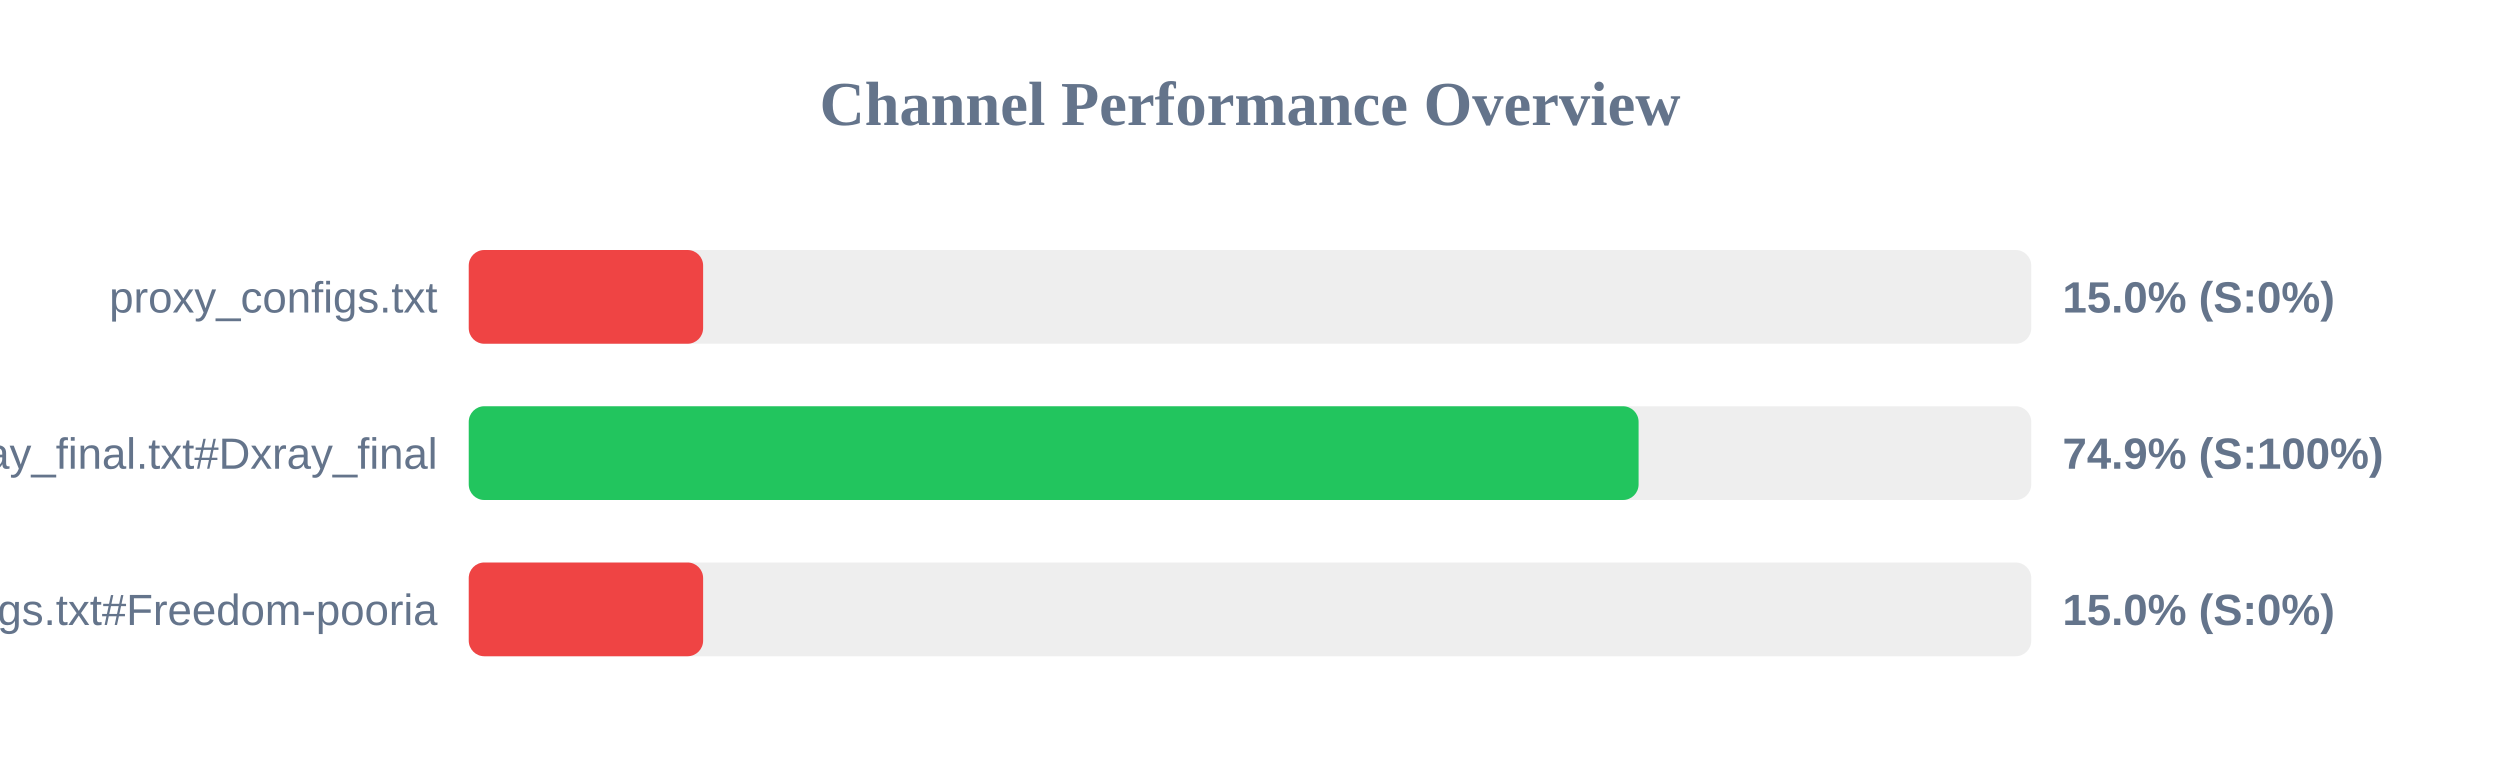
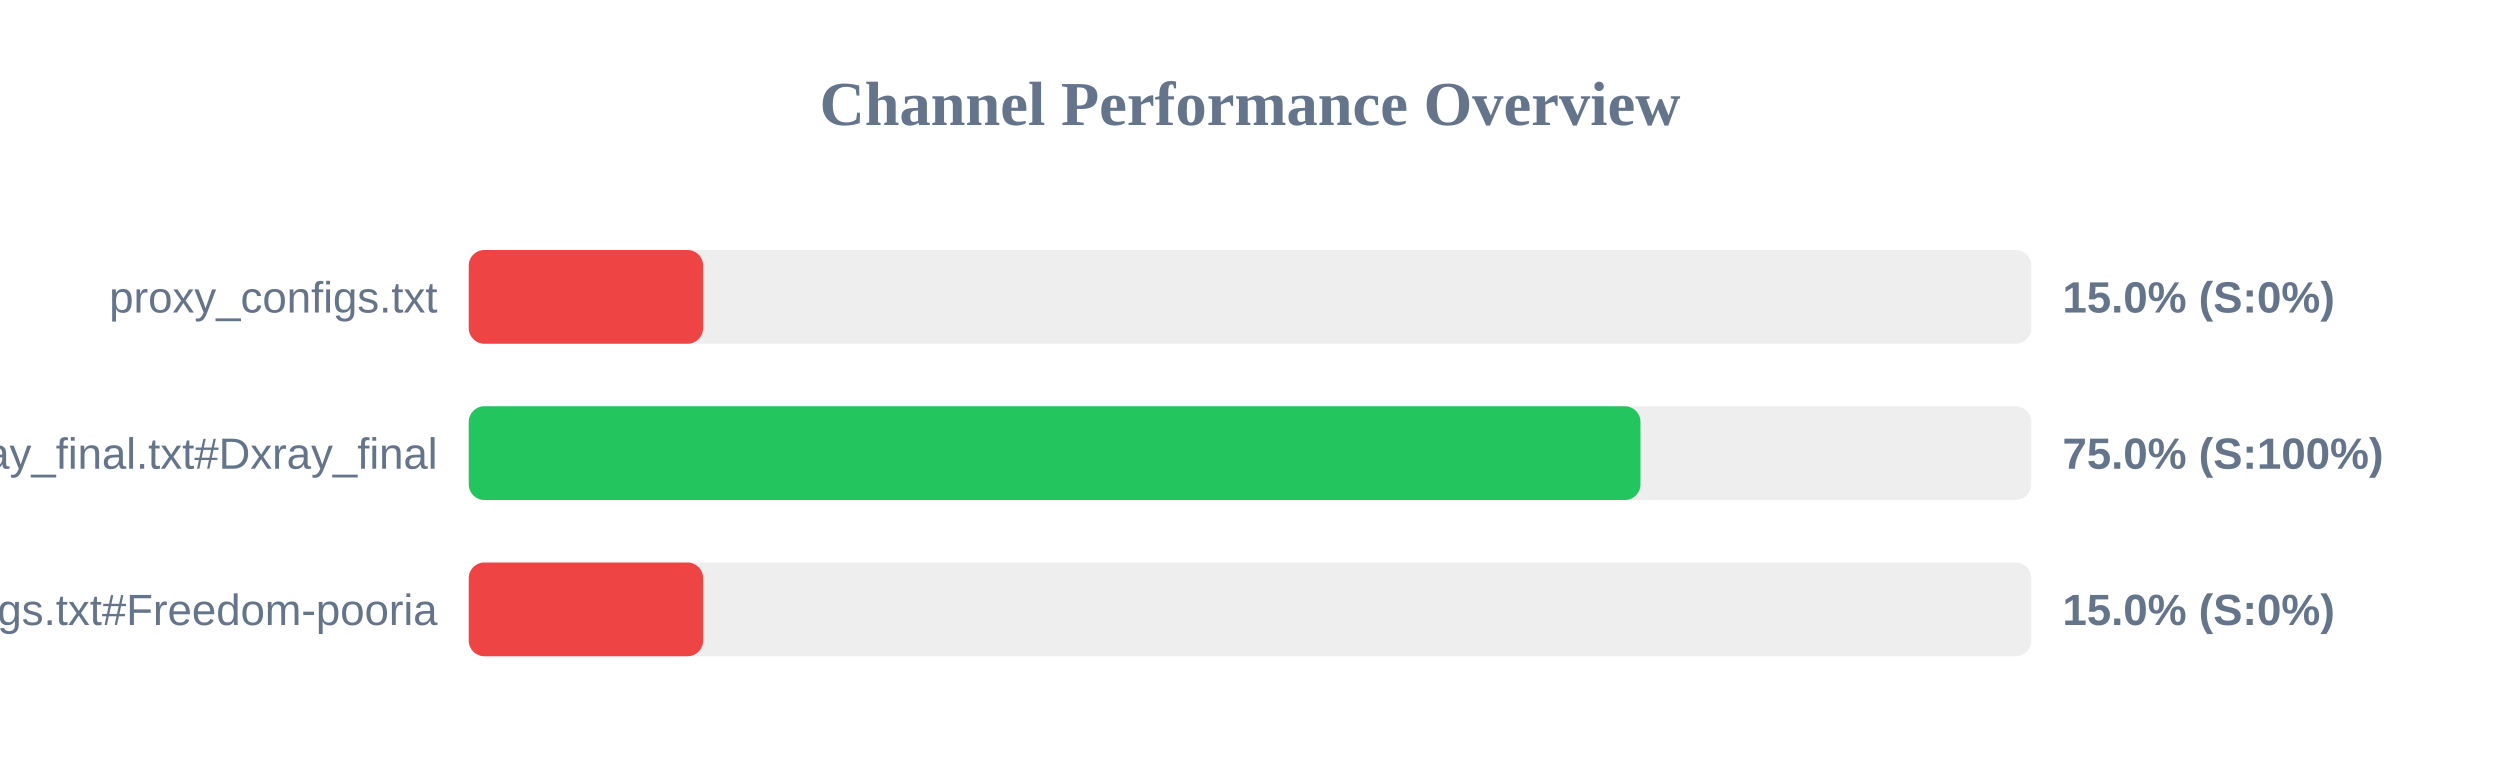
<svg xmlns="http://www.w3.org/2000/svg" width="800" height="250" version="1.1">
  <style>
        .row { font: 14px Arial; fill: #64748b; }
        .score { font: bold 14px Arial; fill: #64748b; }
    </style>
  <text x="400" y="40" text-anchor="middle" font-size="20px" font-weight="bold" fill="#64748b">Channel Performance Overview</text>
  <rect x="150" y="80" width="500" height="30" fill="#eee" rx="5" />
  <rect x="150" y="80" width="75.0" height="30" fill="#ef4444" rx="5" />
  <text x="140" y="100" text-anchor="end" class="row">proxy_configs.txt</text>
  <text x="660" y="100" text-anchor="start" class="score">15.0% (S:0%)</text>
  <rect x="150" y="130" width="500" height="30" fill="#eee" rx="5" />
-   <rect x="150" y="130" width="374.35" height="30" fill="#22c55e" rx="5" />
+   <rect x="150" y="130" width="374.95" height="30" fill="#22c55e" rx="5" />
  <text x="140" y="150" text-anchor="end" class="row">xray_final.txt#Dxray_final</text>
-   <text x="660" y="150" text-anchor="start" class="score">74.9% (S:100%)</text>
+   <text x="660" y="150" text-anchor="start" class="score">75.0% (S:100%)</text>
  <rect x="150" y="180" width="500" height="30" fill="#eee" rx="5" />
  <rect x="150" y="180" width="75.0" height="30" fill="#ef4444" rx="5" />
  <text x="140" y="200" text-anchor="end" class="row">v2ray_configs.txt#Freedom-pooria</text>
  <text x="660" y="200" text-anchor="start" class="score">15.0% (S:0%)</text>
</svg>
